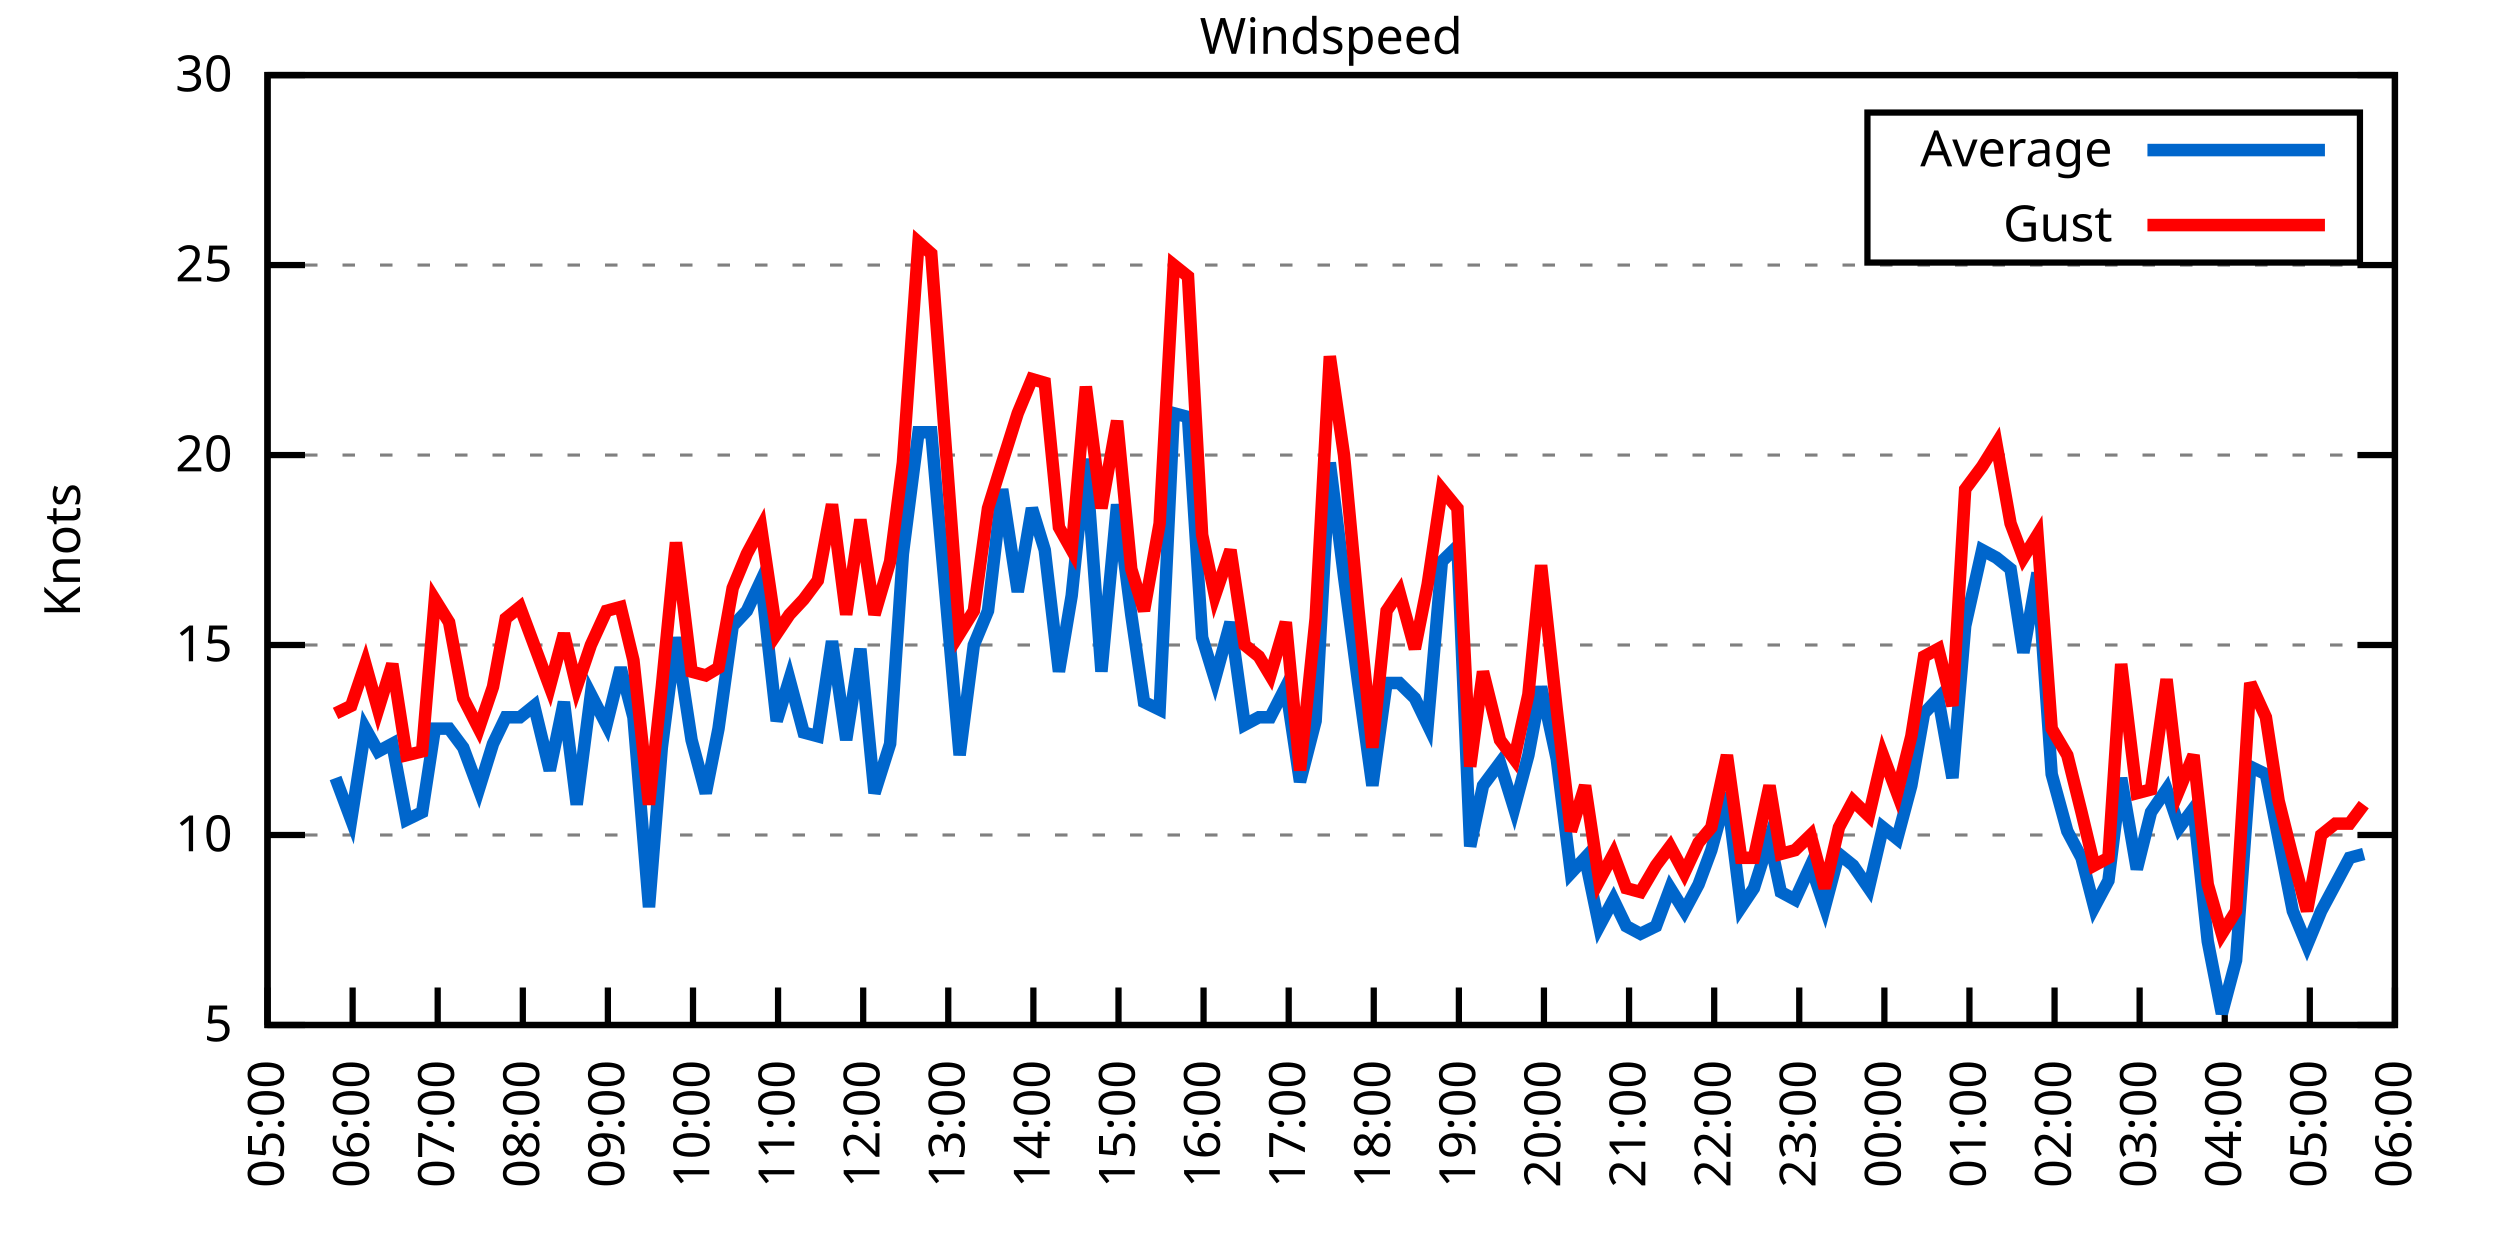
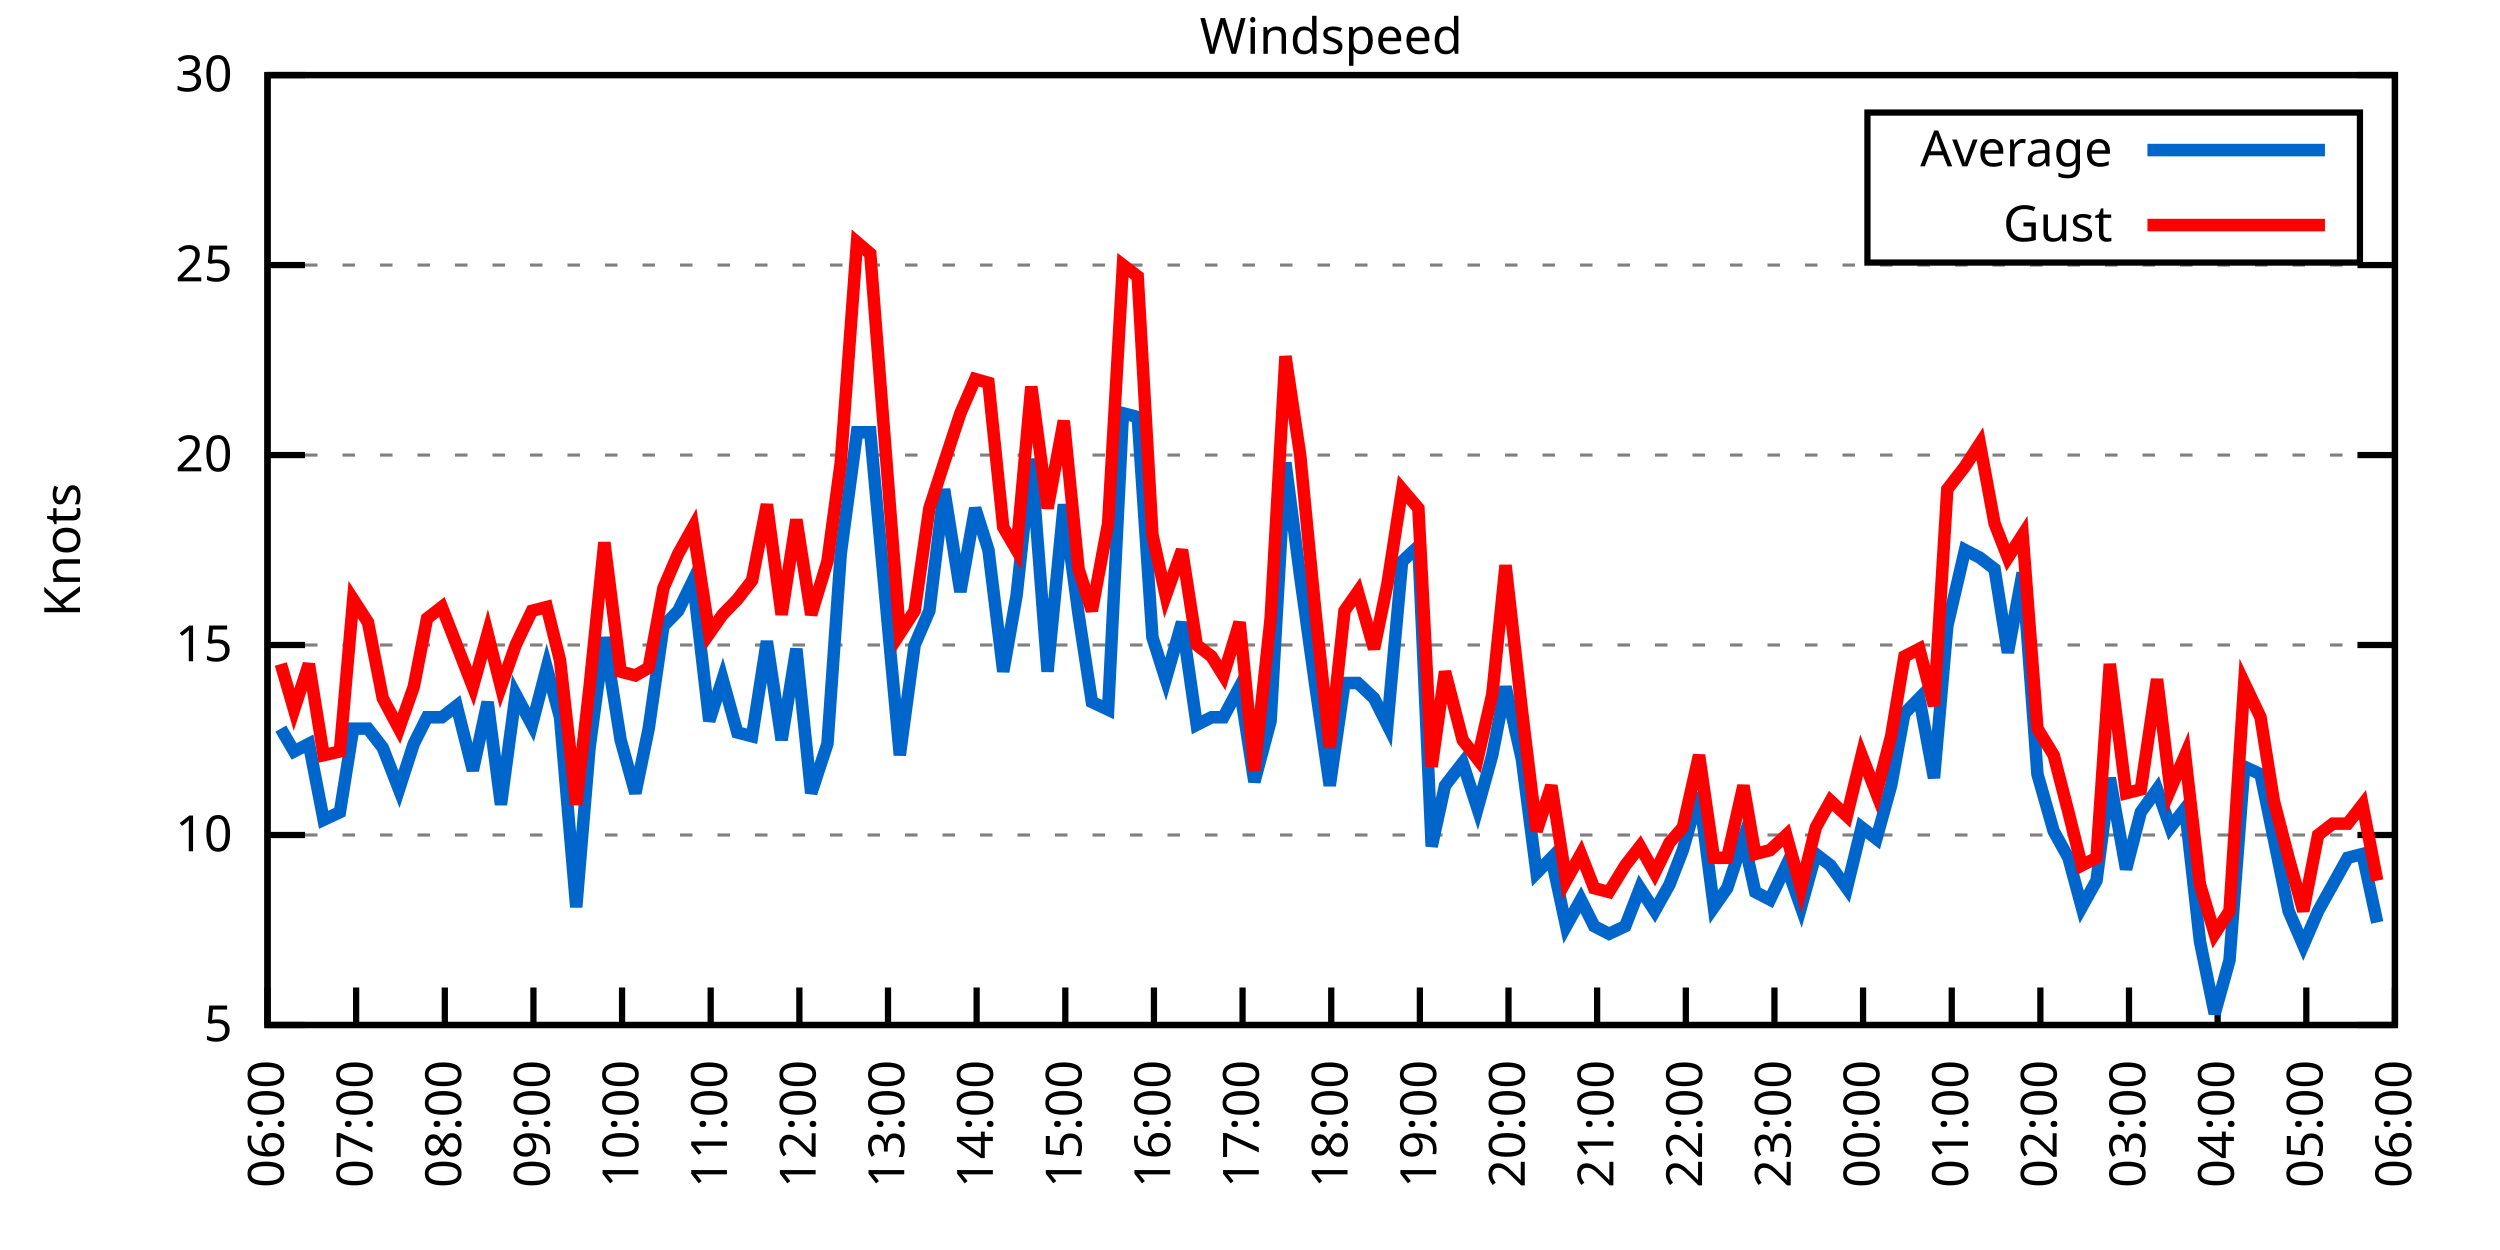
<svg xmlns="http://www.w3.org/2000/svg" xmlns:xlink="http://www.w3.org/1999/xlink" width="400" height="200" viewBox="0 0 400 200">
  <g id="gnuplot_canvas">
    <rect x="0" y="0" width="400" height="200" fill="none" />
    <defs>
      <circle id="gpDot" r="0.5" stroke-width="0.5" stroke="currentColor" />
      <path id="gpPt0" stroke-width="0.333" stroke="currentColor" d="M-1,0 h2 M0,-1 v2" />
      <path id="gpPt1" stroke-width="0.333" stroke="currentColor" d="M-1,-1 L1,1 M1,-1 L-1,1" />
      <path id="gpPt2" stroke-width="0.333" stroke="currentColor" d="M-1,0 L1,0 M0,-1 L0,1 M-1,-1 L1,1 M-1,1 L1,-1" />
      <rect id="gpPt3" stroke-width="0.333" stroke="currentColor" x="-1" y="-1" width="2" height="2" />
      <rect id="gpPt4" stroke-width="0.333" stroke="currentColor" fill="currentColor" x="-1" y="-1" width="2" height="2" />
      <circle id="gpPt5" stroke-width="0.333" stroke="currentColor" cx="0" cy="0" r="1" />
      <use xlink:href="#gpPt5" id="gpPt6" fill="currentColor" stroke="none" />
      <path id="gpPt7" stroke-width="0.333" stroke="currentColor" d="M0,-1.33 L-1.33,0.67 L1.33,0.67 z" />
      <use xlink:href="#gpPt7" id="gpPt8" fill="currentColor" stroke="none" />
      <use xlink:href="#gpPt7" id="gpPt9" stroke="currentColor" transform="rotate(180)" />
      <use xlink:href="#gpPt9" id="gpPt10" fill="currentColor" stroke="none" />
      <use xlink:href="#gpPt3" id="gpPt11" stroke="currentColor" transform="rotate(45)" />
      <use xlink:href="#gpPt11" id="gpPt12" fill="currentColor" stroke="none" />
      <path id="gpPt13" stroke-width="0.333" stroke="currentColor" d="M0,1.330 L1.265,0.411 L0.782,-1.067 L-0.782,-1.076 L-1.265,0.411 z" />
      <use xlink:href="#gpPt13" id="gpPt14" fill="currentColor" stroke="none" />
      <filter id="textbox" filterUnits="objectBoundingBox" x="0" y="0" height="1" width="1">
        <feFlood flood-color="white" flood-opacity="1" result="bgnd" />
        <feComposite in="SourceGraphic" in2="bgnd" operator="atop" />
      </filter>
      <filter id="greybox" filterUnits="objectBoundingBox" x="0" y="0" height="1" width="1">
        <feFlood flood-color="lightgrey" flood-opacity="1" result="grey" />
        <feComposite in="SourceGraphic" in2="grey" operator="atop" />
      </filter>
    </defs>
    <g fill="none" color="white" stroke="currentColor" stroke-width="1.00" stroke-linecap="butt" stroke-linejoin="miter">
</g>
    <g fill="none" color="black" stroke="currentColor" stroke-width="1.00" stroke-linecap="butt" stroke-linejoin="miter">
      <g stroke="none" shape-rendering="crispEdges">
        <polygon fill="rgb(255, 255, 255)" points="42.80,164.00 383.18,164.00 383.18,12.02 42.80,12.02 " />
      </g>
    </g>
    <g fill="none" color="black" stroke="currentColor" stroke-width="1.00" stroke-linecap="butt" stroke-linejoin="miter">
</g>
    <g fill="none" color="black" stroke="black" stroke-width="0.50" stroke-linecap="butt" stroke-linejoin="miter">
</g>
    <g fill="none" color="gray" stroke="currentColor" stroke-width="0.50" stroke-linecap="butt" stroke-linejoin="miter">
      <path stroke="gray" stroke-dasharray="2,4" class="gridline" d="M42.80,164.00 L383.19,164.00  " />
    </g>
    <g fill="none" color="gray" stroke="gray" stroke-width="1.00" stroke-linecap="butt" stroke-linejoin="miter">
</g>
    <g fill="none" color="black" stroke="currentColor" stroke-width="1.00" stroke-linecap="butt" stroke-linejoin="miter">
      <path stroke="black" d="M42.80,164.00 L48.80,164.00 M383.19,164.00 L377.19,164.00  " />
      <g transform="translate(37.20,166.60)" stroke="none" fill="black" font-family="Sans" font-size="8.00" text-anchor="end">
        <text>
          <tspan font-family="Sans"> 5</tspan>
        </text>
      </g>
    </g>
    <g fill="none" color="black" stroke="currentColor" stroke-width="1.00" stroke-linecap="butt" stroke-linejoin="miter">
</g>
    <g fill="none" color="black" stroke="black" stroke-width="0.50" stroke-linecap="butt" stroke-linejoin="miter">
</g>
    <g fill="none" color="gray" stroke="currentColor" stroke-width="0.50" stroke-linecap="butt" stroke-linejoin="miter">
      <path stroke="gray" stroke-dasharray="2,4" class="gridline" d="M42.80,133.60 L383.19,133.60  " />
    </g>
    <g fill="none" color="gray" stroke="gray" stroke-width="1.00" stroke-linecap="butt" stroke-linejoin="miter">
</g>
    <g fill="none" color="black" stroke="currentColor" stroke-width="1.00" stroke-linecap="butt" stroke-linejoin="miter">
      <path stroke="black" d="M42.80,133.60 L48.80,133.60 M383.19,133.60 L377.19,133.60  " />
      <g transform="translate(37.20,136.20)" stroke="none" fill="black" font-family="Sans" font-size="8.00" text-anchor="end">
        <text>
          <tspan font-family="Sans"> 10</tspan>
        </text>
      </g>
    </g>
    <g fill="none" color="black" stroke="currentColor" stroke-width="1.00" stroke-linecap="butt" stroke-linejoin="miter">
</g>
    <g fill="none" color="black" stroke="black" stroke-width="0.50" stroke-linecap="butt" stroke-linejoin="miter">
</g>
    <g fill="none" color="gray" stroke="currentColor" stroke-width="0.50" stroke-linecap="butt" stroke-linejoin="miter">
      <path stroke="gray" stroke-dasharray="2,4" class="gridline" d="M42.80,103.20 L383.19,103.20  " />
    </g>
    <g fill="none" color="gray" stroke="gray" stroke-width="1.00" stroke-linecap="butt" stroke-linejoin="miter">
</g>
    <g fill="none" color="black" stroke="currentColor" stroke-width="1.00" stroke-linecap="butt" stroke-linejoin="miter">
      <path stroke="black" d="M42.80,103.20 L48.80,103.20 M383.19,103.20 L377.19,103.20  " />
      <g transform="translate(37.20,105.80)" stroke="none" fill="black" font-family="Sans" font-size="8.00" text-anchor="end">
        <text>
          <tspan font-family="Sans"> 15</tspan>
        </text>
      </g>
    </g>
    <g fill="none" color="black" stroke="currentColor" stroke-width="1.00" stroke-linecap="butt" stroke-linejoin="miter">
</g>
    <g fill="none" color="black" stroke="black" stroke-width="0.50" stroke-linecap="butt" stroke-linejoin="miter">
</g>
    <g fill="none" color="gray" stroke="currentColor" stroke-width="0.50" stroke-linecap="butt" stroke-linejoin="miter">
      <path stroke="gray" stroke-dasharray="2,4" class="gridline" d="M42.80,72.81 L383.19,72.81  " />
    </g>
    <g fill="none" color="gray" stroke="gray" stroke-width="1.00" stroke-linecap="butt" stroke-linejoin="miter">
</g>
    <g fill="none" color="black" stroke="currentColor" stroke-width="1.00" stroke-linecap="butt" stroke-linejoin="miter">
      <path stroke="black" d="M42.80,72.81 L48.80,72.81 M383.19,72.81 L377.19,72.81  " />
      <g transform="translate(37.20,75.41)" stroke="none" fill="black" font-family="Sans" font-size="8.00" text-anchor="end">
        <text>
          <tspan font-family="Sans"> 20</tspan>
        </text>
      </g>
    </g>
    <g fill="none" color="black" stroke="currentColor" stroke-width="1.00" stroke-linecap="butt" stroke-linejoin="miter">
</g>
    <g fill="none" color="black" stroke="black" stroke-width="0.50" stroke-linecap="butt" stroke-linejoin="miter">
</g>
    <g fill="none" color="gray" stroke="currentColor" stroke-width="0.50" stroke-linecap="butt" stroke-linejoin="miter">
      <path stroke="gray" stroke-dasharray="2,4" class="gridline" d="M42.80,42.41 L383.19,42.41  " />
    </g>
    <g fill="none" color="gray" stroke="gray" stroke-width="1.00" stroke-linecap="butt" stroke-linejoin="miter">
</g>
    <g fill="none" color="black" stroke="currentColor" stroke-width="1.00" stroke-linecap="butt" stroke-linejoin="miter">
      <path stroke="black" d="M42.80,42.41 L48.80,42.41 M383.19,42.41 L377.19,42.41  " />
      <g transform="translate(37.20,45.01)" stroke="none" fill="black" font-family="Sans" font-size="8.00" text-anchor="end">
        <text>
          <tspan font-family="Sans"> 25</tspan>
        </text>
      </g>
    </g>
    <g fill="none" color="black" stroke="currentColor" stroke-width="1.00" stroke-linecap="butt" stroke-linejoin="miter">
</g>
    <g fill="none" color="black" stroke="black" stroke-width="0.50" stroke-linecap="butt" stroke-linejoin="miter">
</g>
    <g fill="none" color="gray" stroke="currentColor" stroke-width="0.50" stroke-linecap="butt" stroke-linejoin="miter">
      <path stroke="gray" stroke-dasharray="2,4" class="gridline" d="M42.80,12.01 L383.19,12.01  " />
    </g>
    <g fill="none" color="gray" stroke="gray" stroke-width="1.00" stroke-linecap="butt" stroke-linejoin="miter">
</g>
    <g fill="none" color="black" stroke="currentColor" stroke-width="1.00" stroke-linecap="butt" stroke-linejoin="miter">
      <path stroke="black" d="M42.80,12.01 L48.80,12.01 M383.19,12.01 L377.19,12.01  " />
      <g transform="translate(37.20,14.61)" stroke="none" fill="black" font-family="Sans" font-size="8.00" text-anchor="end">
        <text>
          <tspan font-family="Sans"> 30</tspan>
        </text>
      </g>
    </g>
    <g fill="none" color="black" stroke="currentColor" stroke-width="1.00" stroke-linecap="butt" stroke-linejoin="miter">
      <path stroke="black" d="M42.80,164.00 L42.80,158.00  " />
      <g transform="translate(45.40,169.60) rotate(270.00)" stroke="none" fill="black" font-family="Sans" font-size="8.00" text-anchor="end">
        <text>
-           <tspan font-family="Sans">05:00</tspan>
-         </text>
-       </g>
-     </g>
-     <g fill="none" color="black" stroke="currentColor" stroke-width="1.00" stroke-linecap="butt" stroke-linejoin="miter">
-       <path stroke="black" d="M56.42,164.00 L56.42,158.00  " />
-       <g transform="translate(59.02,169.60) rotate(270.00)" stroke="none" fill="black" font-family="Sans" font-size="8.00" text-anchor="end">
-         <text>
          <tspan font-family="Sans">06:00</tspan>
        </text>
      </g>
    </g>
    <g fill="none" color="black" stroke="currentColor" stroke-width="1.00" stroke-linecap="butt" stroke-linejoin="miter">
-       <path stroke="black" d="M70.03,164.00 L70.03,158.00  " />
-       <g transform="translate(72.63,169.60) rotate(270.00)" stroke="none" fill="black" font-family="Sans" font-size="8.00" text-anchor="end">
+       <path stroke="black" d="M56.98,164.00 L56.98,158.00  " />
+       <g transform="translate(59.58,169.60) rotate(270.00)" stroke="none" fill="black" font-family="Sans" font-size="8.00" text-anchor="end">
        <text>
          <tspan font-family="Sans">07:00</tspan>
        </text>
      </g>
    </g>
    <g fill="none" color="black" stroke="currentColor" stroke-width="1.00" stroke-linecap="butt" stroke-linejoin="miter">
-       <path stroke="black" d="M83.65,164.00 L83.65,158.00  " />
-       <g transform="translate(86.25,169.60) rotate(270.00)" stroke="none" fill="black" font-family="Sans" font-size="8.00" text-anchor="end">
+       <path stroke="black" d="M71.17,164.00 L71.17,158.00  " />
+       <g transform="translate(73.77,169.60) rotate(270.00)" stroke="none" fill="black" font-family="Sans" font-size="8.00" text-anchor="end">
        <text>
          <tspan font-family="Sans">08:00</tspan>
        </text>
      </g>
    </g>
    <g fill="none" color="black" stroke="currentColor" stroke-width="1.00" stroke-linecap="butt" stroke-linejoin="miter">
-       <path stroke="black" d="M97.26,164.00 L97.26,158.00  " />
-       <g transform="translate(99.86,169.60) rotate(270.00)" stroke="none" fill="black" font-family="Sans" font-size="8.00" text-anchor="end">
+       <path stroke="black" d="M85.35,164.00 L85.35,158.00  " />
+       <g transform="translate(87.95,169.60) rotate(270.00)" stroke="none" fill="black" font-family="Sans" font-size="8.00" text-anchor="end">
        <text>
          <tspan font-family="Sans">09:00</tspan>
        </text>
      </g>
    </g>
    <g fill="none" color="black" stroke="currentColor" stroke-width="1.00" stroke-linecap="butt" stroke-linejoin="miter">
-       <path stroke="black" d="M110.88,164.00 L110.88,158.00  " />
-       <g transform="translate(113.48,169.60) rotate(270.00)" stroke="none" fill="black" font-family="Sans" font-size="8.00" text-anchor="end">
+       <path stroke="black" d="M99.53,164.00 L99.53,158.00  " />
+       <g transform="translate(102.13,169.60) rotate(270.00)" stroke="none" fill="black" font-family="Sans" font-size="8.00" text-anchor="end">
        <text>
          <tspan font-family="Sans">10:00</tspan>
        </text>
      </g>
    </g>
    <g fill="none" color="black" stroke="currentColor" stroke-width="1.00" stroke-linecap="butt" stroke-linejoin="miter">
-       <path stroke="black" d="M124.49,164.00 L124.49,158.00  " />
-       <g transform="translate(127.09,169.60) rotate(270.00)" stroke="none" fill="black" font-family="Sans" font-size="8.00" text-anchor="end">
+       <path stroke="black" d="M113.71,164.00 L113.71,158.00  " />
+       <g transform="translate(116.31,169.60) rotate(270.00)" stroke="none" fill="black" font-family="Sans" font-size="8.00" text-anchor="end">
        <text>
          <tspan font-family="Sans">11:00</tspan>
        </text>
      </g>
    </g>
    <g fill="none" color="black" stroke="currentColor" stroke-width="1.00" stroke-linecap="butt" stroke-linejoin="miter">
-       <path stroke="black" d="M138.11,164.00 L138.11,158.00  " />
-       <g transform="translate(140.71,169.60) rotate(270.00)" stroke="none" fill="black" font-family="Sans" font-size="8.00" text-anchor="end">
+       <path stroke="black" d="M127.90,164.00 L127.90,158.00  " />
+       <g transform="translate(130.50,169.60) rotate(270.00)" stroke="none" fill="black" font-family="Sans" font-size="8.00" text-anchor="end">
        <text>
          <tspan font-family="Sans">12:00</tspan>
        </text>
      </g>
    </g>
    <g fill="none" color="black" stroke="currentColor" stroke-width="1.00" stroke-linecap="butt" stroke-linejoin="miter">
-       <path stroke="black" d="M151.72,164.00 L151.72,158.00  " />
-       <g transform="translate(154.32,169.60) rotate(270.00)" stroke="none" fill="black" font-family="Sans" font-size="8.00" text-anchor="end">
+       <path stroke="black" d="M142.08,164.00 L142.08,158.00  " />
+       <g transform="translate(144.68,169.60) rotate(270.00)" stroke="none" fill="black" font-family="Sans" font-size="8.00" text-anchor="end">
        <text>
          <tspan font-family="Sans">13:00</tspan>
        </text>
      </g>
    </g>
    <g fill="none" color="black" stroke="currentColor" stroke-width="1.00" stroke-linecap="butt" stroke-linejoin="miter">
-       <path stroke="black" d="M165.34,164.00 L165.34,158.00  " />
-       <g transform="translate(167.94,169.60) rotate(270.00)" stroke="none" fill="black" font-family="Sans" font-size="8.00" text-anchor="end">
+       <path stroke="black" d="M156.26,164.00 L156.26,158.00  " />
+       <g transform="translate(158.86,169.60) rotate(270.00)" stroke="none" fill="black" font-family="Sans" font-size="8.00" text-anchor="end">
        <text>
          <tspan font-family="Sans">14:00</tspan>
        </text>
      </g>
    </g>
    <g fill="none" color="black" stroke="currentColor" stroke-width="1.00" stroke-linecap="butt" stroke-linejoin="miter">
-       <path stroke="black" d="M178.96,164.00 L178.96,158.00  " />
-       <g transform="translate(181.56,169.60) rotate(270.00)" stroke="none" fill="black" font-family="Sans" font-size="8.00" text-anchor="end">
+       <path stroke="black" d="M170.45,164.00 L170.45,158.00  " />
+       <g transform="translate(173.05,169.60) rotate(270.00)" stroke="none" fill="black" font-family="Sans" font-size="8.00" text-anchor="end">
        <text>
          <tspan font-family="Sans">15:00</tspan>
        </text>
      </g>
    </g>
    <g fill="none" color="black" stroke="currentColor" stroke-width="1.00" stroke-linecap="butt" stroke-linejoin="miter">
-       <path stroke="black" d="M192.57,164.00 L192.57,158.00  " />
-       <g transform="translate(195.17,169.60) rotate(270.00)" stroke="none" fill="black" font-family="Sans" font-size="8.00" text-anchor="end">
+       <path stroke="black" d="M184.63,164.00 L184.63,158.00  " />
+       <g transform="translate(187.23,169.60) rotate(270.00)" stroke="none" fill="black" font-family="Sans" font-size="8.00" text-anchor="end">
        <text>
          <tspan font-family="Sans">16:00</tspan>
        </text>
      </g>
    </g>
    <g fill="none" color="black" stroke="currentColor" stroke-width="1.00" stroke-linecap="butt" stroke-linejoin="miter">
-       <path stroke="black" d="M206.19,164.00 L206.19,158.00  " />
-       <g transform="translate(208.79,169.60) rotate(270.00)" stroke="none" fill="black" font-family="Sans" font-size="8.00" text-anchor="end">
+       <path stroke="black" d="M198.81,164.00 L198.81,158.00  " />
+       <g transform="translate(201.41,169.60) rotate(270.00)" stroke="none" fill="black" font-family="Sans" font-size="8.00" text-anchor="end">
        <text>
          <tspan font-family="Sans">17:00</tspan>
        </text>
      </g>
    </g>
    <g fill="none" color="black" stroke="currentColor" stroke-width="1.00" stroke-linecap="butt" stroke-linejoin="miter">
-       <path stroke="black" d="M219.80,164.00 L219.80,158.00  " />
-       <g transform="translate(222.40,169.60) rotate(270.00)" stroke="none" fill="black" font-family="Sans" font-size="8.00" text-anchor="end">
+       <path stroke="black" d="M213.00,164.00 L213.00,158.00  " />
+       <g transform="translate(215.60,169.60) rotate(270.00)" stroke="none" fill="black" font-family="Sans" font-size="8.00" text-anchor="end">
        <text>
          <tspan font-family="Sans">18:00</tspan>
        </text>
      </g>
    </g>
    <g fill="none" color="black" stroke="currentColor" stroke-width="1.00" stroke-linecap="butt" stroke-linejoin="miter">
-       <path stroke="black" d="M233.42,164.00 L233.42,158.00  " />
-       <g transform="translate(236.02,169.60) rotate(270.00)" stroke="none" fill="black" font-family="Sans" font-size="8.00" text-anchor="end">
+       <path stroke="black" d="M227.18,164.00 L227.18,158.00  " />
+       <g transform="translate(229.78,169.60) rotate(270.00)" stroke="none" fill="black" font-family="Sans" font-size="8.00" text-anchor="end">
        <text>
          <tspan font-family="Sans">19:00</tspan>
        </text>
      </g>
    </g>
    <g fill="none" color="black" stroke="currentColor" stroke-width="1.00" stroke-linecap="butt" stroke-linejoin="miter">
-       <path stroke="black" d="M247.03,164.00 L247.03,158.00  " />
-       <g transform="translate(249.63,169.60) rotate(270.00)" stroke="none" fill="black" font-family="Sans" font-size="8.00" text-anchor="end">
+       <path stroke="black" d="M241.36,164.00 L241.36,158.00  " />
+       <g transform="translate(243.96,169.60) rotate(270.00)" stroke="none" fill="black" font-family="Sans" font-size="8.00" text-anchor="end">
        <text>
          <tspan font-family="Sans">20:00</tspan>
        </text>
      </g>
    </g>
    <g fill="none" color="black" stroke="currentColor" stroke-width="1.00" stroke-linecap="butt" stroke-linejoin="miter">
-       <path stroke="black" d="M260.65,164.00 L260.65,158.00  " />
-       <g transform="translate(263.25,169.60) rotate(270.00)" stroke="none" fill="black" font-family="Sans" font-size="8.00" text-anchor="end">
+       <path stroke="black" d="M255.54,164.00 L255.54,158.00  " />
+       <g transform="translate(258.14,169.60) rotate(270.00)" stroke="none" fill="black" font-family="Sans" font-size="8.00" text-anchor="end">
        <text>
          <tspan font-family="Sans">21:00</tspan>
        </text>
      </g>
    </g>
    <g fill="none" color="black" stroke="currentColor" stroke-width="1.00" stroke-linecap="butt" stroke-linejoin="miter">
-       <path stroke="black" d="M274.27,164.00 L274.27,158.00  " />
-       <g transform="translate(276.87,169.60) rotate(270.00)" stroke="none" fill="black" font-family="Sans" font-size="8.00" text-anchor="end">
+       <path stroke="black" d="M269.73,164.00 L269.73,158.00  " />
+       <g transform="translate(272.33,169.60) rotate(270.00)" stroke="none" fill="black" font-family="Sans" font-size="8.00" text-anchor="end">
        <text>
          <tspan font-family="Sans">22:00</tspan>
        </text>
      </g>
    </g>
    <g fill="none" color="black" stroke="currentColor" stroke-width="1.00" stroke-linecap="butt" stroke-linejoin="miter">
-       <path stroke="black" d="M287.88,164.00 L287.88,158.00  " />
-       <g transform="translate(290.48,169.60) rotate(270.00)" stroke="none" fill="black" font-family="Sans" font-size="8.00" text-anchor="end">
+       <path stroke="black" d="M283.91,164.00 L283.91,158.00  " />
+       <g transform="translate(286.51,169.60) rotate(270.00)" stroke="none" fill="black" font-family="Sans" font-size="8.00" text-anchor="end">
        <text>
          <tspan font-family="Sans">23:00</tspan>
        </text>
      </g>
    </g>
    <g fill="none" color="black" stroke="currentColor" stroke-width="1.00" stroke-linecap="butt" stroke-linejoin="miter">
-       <path stroke="black" d="M301.50,164.00 L301.50,158.00  " />
-       <g transform="translate(304.10,169.60) rotate(270.00)" stroke="none" fill="black" font-family="Sans" font-size="8.00" text-anchor="end">
+       <path stroke="black" d="M298.09,164.00 L298.09,158.00  " />
+       <g transform="translate(300.69,169.60) rotate(270.00)" stroke="none" fill="black" font-family="Sans" font-size="8.00" text-anchor="end">
        <text>
          <tspan font-family="Sans">00:00</tspan>
        </text>
      </g>
    </g>
    <g fill="none" color="black" stroke="currentColor" stroke-width="1.00" stroke-linecap="butt" stroke-linejoin="miter">
-       <path stroke="black" d="M315.11,164.00 L315.11,158.00  " />
-       <g transform="translate(317.71,169.60) rotate(270.00)" stroke="none" fill="black" font-family="Sans" font-size="8.00" text-anchor="end">
+       <path stroke="black" d="M312.28,164.00 L312.28,158.00  " />
+       <g transform="translate(314.88,169.60) rotate(270.00)" stroke="none" fill="black" font-family="Sans" font-size="8.00" text-anchor="end">
        <text>
          <tspan font-family="Sans">01:00</tspan>
        </text>
      </g>
    </g>
    <g fill="none" color="black" stroke="currentColor" stroke-width="1.00" stroke-linecap="butt" stroke-linejoin="miter">
-       <path stroke="black" d="M328.73,164.00 L328.73,158.00  " />
-       <g transform="translate(331.33,169.60) rotate(270.00)" stroke="none" fill="black" font-family="Sans" font-size="8.00" text-anchor="end">
+       <path stroke="black" d="M326.46,164.00 L326.46,158.00  " />
+       <g transform="translate(329.06,169.60) rotate(270.00)" stroke="none" fill="black" font-family="Sans" font-size="8.00" text-anchor="end">
        <text>
          <tspan font-family="Sans">02:00</tspan>
        </text>
      </g>
    </g>
    <g fill="none" color="black" stroke="currentColor" stroke-width="1.00" stroke-linecap="butt" stroke-linejoin="miter">
-       <path stroke="black" d="M342.34,164.00 L342.34,158.00  " />
-       <g transform="translate(344.94,169.60) rotate(270.00)" stroke="none" fill="black" font-family="Sans" font-size="8.00" text-anchor="end">
+       <path stroke="black" d="M340.64,164.00 L340.64,158.00  " />
+       <g transform="translate(343.24,169.60) rotate(270.00)" stroke="none" fill="black" font-family="Sans" font-size="8.00" text-anchor="end">
        <text>
          <tspan font-family="Sans">03:00</tspan>
        </text>
      </g>
    </g>
    <g fill="none" color="black" stroke="currentColor" stroke-width="1.00" stroke-linecap="butt" stroke-linejoin="miter">
-       <path stroke="black" d="M355.96,164.00 L355.96,158.00  " />
-       <g transform="translate(358.56,169.60) rotate(270.00)" stroke="none" fill="black" font-family="Sans" font-size="8.00" text-anchor="end">
+       <path stroke="black" d="M354.82,164.00 L354.82,158.00  " />
+       <g transform="translate(357.42,169.60) rotate(270.00)" stroke="none" fill="black" font-family="Sans" font-size="8.00" text-anchor="end">
        <text>
          <tspan font-family="Sans">04:00</tspan>
        </text>
      </g>
    </g>
    <g fill="none" color="black" stroke="currentColor" stroke-width="1.00" stroke-linecap="butt" stroke-linejoin="miter">
-       <path stroke="black" d="M369.57,164.00 L369.57,158.00  " />
-       <g transform="translate(372.17,169.60) rotate(270.00)" stroke="none" fill="black" font-family="Sans" font-size="8.00" text-anchor="end">
+       <path stroke="black" d="M369.01,164.00 L369.01,158.00  " />
+       <g transform="translate(371.61,169.60) rotate(270.00)" stroke="none" fill="black" font-family="Sans" font-size="8.00" text-anchor="end">
        <text>
          <tspan font-family="Sans">05:00</tspan>
        </text>
      </g>
    </g>
    <g fill="none" color="black" stroke="currentColor" stroke-width="1.00" stroke-linecap="butt" stroke-linejoin="miter">
      <path stroke="black" d="M383.19,164.00 L383.19,158.00  " />
      <g transform="translate(385.79,169.60) rotate(270.00)" stroke="none" fill="black" font-family="Sans" font-size="8.00" text-anchor="end">
        <text>
          <tspan font-family="Sans">06:00</tspan>
        </text>
      </g>
    </g>
    <g fill="none" color="black" stroke="currentColor" stroke-width="1.00" stroke-linecap="butt" stroke-linejoin="miter">
</g>
    <g fill="none" color="black" stroke="currentColor" stroke-width="1.00" stroke-linecap="butt" stroke-linejoin="miter">
      <path stroke="black" d="M42.80,12.01 L42.80,164.00 L383.19,164.00 L383.19,12.01 L42.80,12.01 Z  " />
    </g>
    <g fill="none" color="black" stroke="currentColor" stroke-width="1.00" stroke-linecap="butt" stroke-linejoin="miter">
</g>
    <g fill="none" color="black" stroke="currentColor" stroke-width="1.00" stroke-linecap="butt" stroke-linejoin="miter">
      <path stroke="black" d="M298.79,42.01 L298.79,18.01 L377.59,18.01 L377.59,42.01 L298.79,42.01 Z  " />
    </g>
    <g id="Windspeed_plot_1">
      <g fill="none" color="white" stroke="black" stroke-width="2.00" stroke-linecap="butt" stroke-linejoin="miter">
</g>
      <g fill="none" color="black" stroke="currentColor" stroke-width="2.00" stroke-linecap="butt" stroke-linejoin="miter">
        <g transform="translate(337.99,26.61)" stroke="none" fill="black" font-family="Sans" font-size="8.00" text-anchor="end">
          <text>
            <tspan font-family="Sans">Average</tspan>
          </text>
        </g>
      </g>
      <g fill="none" color="black" stroke="currentColor" stroke-width="2.00" stroke-linecap="butt" stroke-linejoin="miter">
-         <path stroke="rgb(  0, 102, 204)" d="M343.59,24.01 L371.99,24.01 M53.69,124.48 L56.19,131.17 L58.46,116.58 L60.50,120.23 L62.77,119.01 L65.04,131.17   L67.54,129.95 L69.58,116.58 L71.85,116.58 L74.12,119.62 L76.61,126.31 L78.88,119.01 L80.92,114.76 L83.19,114.76   L85.46,112.93 L87.96,123.27 L90.23,112.32 L92.27,128.74 L94.54,111.11 L97.04,115.97 L99.30,106.85 L101.35,114.76   L103.84,145.15 L105.89,119.62 L108.15,101.99 L110.65,118.40 L112.92,126.91 L114.96,116.58 L117.23,100.16 L119.50,97.73   L121.77,92.87 L124.27,115.36 L126.31,108.68 L128.58,117.19 L130.85,117.80 L133.12,102.60 L135.39,118.40 L137.66,103.81   L139.92,126.91 L142.42,119.01 L144.46,88.61 L146.96,69.16 L149.00,69.16 L153.54,120.83 L155.81,103.20 L158.08,97.73   L160.35,78.28 L162.84,94.69 L165.11,81.32 L167.16,88.00 L169.43,107.46 L171.47,95.30 L173.74,73.41 L176.23,107.46   L178.73,80.71 L181.00,98.34 L183.04,112.32 L185.54,113.54 L187.81,66.12 L190.08,66.73 L192.34,101.99 L194.39,108.68   L196.88,99.56 L199.15,115.97 L201.42,114.76 L203.24,114.76 L205.73,109.89 L208.00,125.09 L210.50,115.36 L212.77,74.02   L215.04,92.26 L217.31,109.28 L219.58,125.70 L221.85,109.28 L223.89,109.28 L226.38,111.72 L228.43,115.97 L230.70,89.83   L233.19,87.40 L235.23,135.43 L237.28,125.70 L240.00,122.05 L242.27,129.35 L244.54,120.83 L246.58,109.89 L249.08,121.44   L251.35,139.68 L253.61,137.25 L255.88,148.19 L258.15,143.94 L260.20,148.19 L262.47,149.41 L264.96,148.19 L267.23,142.11   L269.50,145.76 L271.77,141.51 L273.81,136.03 L276.31,126.91 L278.58,145.15 L280.62,142.11 L283.12,134.21 L284.93,142.72   L287.20,143.94 L289.70,138.47 L291.97,145.15 L294.23,136.64 L296.50,138.47 L299.00,142.11 L301.27,132.39 L303.54,134.21   L305.81,125.70 L307.85,114.15 L310.12,111.72 L312.39,124.48 L314.43,100.16 L317.15,88.00 L319.42,89.22 L321.69,91.04   L323.74,104.42 L326.00,91.65 L328.27,123.87 L330.77,132.99 L333.04,137.25 L335.08,145.15 L337.35,140.90 L339.39,124.48   L341.89,139.07 L344.16,129.95 L346.65,126.31 L348.70,132.39 L350.97,129.35 L353.24,150.62 L355.50,162.18 L357.77,153.66   L360.04,122.66 L362.54,123.87 L364.58,134.21 L366.85,145.76 L369.12,151.23 L371.39,145.76 L373.66,141.51 L375.93,137.25   L378.20,136.64  " />
+         <path stroke="rgb(  0, 102, 204)" d="M343.59,24.01 L371.99,24.01 M44.93,116.58 L47.05,120.23 L49.42,119.01 L51.78,131.17 L54.38,129.95 L56.51,116.58   L58.87,116.58 L61.24,119.62 L63.84,126.31 L66.20,119.01 L68.33,114.76 L70.69,114.76 L73.06,112.93 L75.66,123.27   L78.02,112.32 L80.15,128.74 L82.51,111.11 L85.11,115.97 L87.48,106.85 L89.60,114.76 L92.20,145.15 L94.33,119.62   L96.70,101.99 L99.30,118.40 L101.66,126.91 L103.79,116.58 L106.15,100.16 L108.51,97.73 L110.88,92.87 L113.48,115.36   L115.61,108.68 L117.97,117.19 L120.33,117.80 L122.70,102.60 L125.06,118.40 L127.42,103.81 L129.79,126.91 L132.39,119.01   L134.52,88.61 L137.12,69.16 L139.24,69.16 L143.97,120.83 L146.34,103.20 L148.70,97.73 L151.06,78.28 L153.66,94.69   L156.03,81.32 L158.15,88.00 L160.52,107.46 L162.65,95.30 L165.01,73.41 L167.61,107.46 L170.21,80.71 L172.57,98.34   L174.70,112.32 L177.30,113.54 L179.67,66.12 L182.03,66.73 L184.39,101.99 L186.52,108.68 L189.12,99.56 L191.48,115.97   L193.85,114.76 L195.74,114.76 L198.34,109.89 L200.70,125.09 L203.30,115.36 L205.67,74.02 L208.03,92.26 L210.39,109.28   L212.76,125.70 L215.12,109.28 L217.25,109.28 L219.85,111.72 L221.98,115.97 L224.34,89.83 L226.94,87.40 L229.07,135.43   L231.20,125.70 L234.03,122.05 L236.40,129.35 L238.76,120.83 L240.89,109.89 L243.49,121.44 L245.85,139.68 L248.22,137.25   L250.58,148.19 L252.94,143.94 L255.07,148.19 L257.43,149.41 L260.04,148.19 L262.40,142.11 L264.76,145.76 L267.13,141.51   L269.25,136.03 L271.85,126.91 L274.22,145.15 L276.35,142.11 L278.95,134.21 L280.84,142.72 L283.20,143.94 L285.80,138.47   L288.16,145.15 L290.53,136.64 L292.89,138.47 L295.49,142.11 L297.86,132.39 L300.22,134.21 L302.58,125.70 L304.71,114.15   L307.08,111.72 L309.44,124.48 L311.57,100.16 L314.40,88.00 L316.77,89.22 L319.13,91.04 L321.26,104.42 L323.62,91.65   L325.99,123.87 L328.59,132.99 L330.95,137.25 L333.08,145.15 L335.44,140.90 L337.57,124.48 L340.17,139.07 L342.53,129.95   L345.13,126.31 L347.26,132.39 L349.62,129.35 L351.99,150.62 L354.35,162.18 L356.72,153.66 L359.08,122.66 L361.68,123.87   L363.81,134.21 L366.17,145.76 L368.53,151.23 L370.90,145.76 L373.26,141.51 L375.63,137.25 L377.99,136.64 L380.35,147.59    " />
      </g>
    </g>
    <g id="Windspeed_plot_2">
      <g fill="none" color="black" stroke="currentColor" stroke-width="2.00" stroke-linecap="butt" stroke-linejoin="miter">
        <g transform="translate(337.99,38.61)" stroke="none" fill="black" font-family="Sans" font-size="8.00" text-anchor="end">
          <text>
            <tspan font-family="Sans">Gust</tspan>
          </text>
        </g>
      </g>
      <g fill="none" color="black" stroke="currentColor" stroke-width="2.00" stroke-linecap="butt" stroke-linejoin="miter">
-         <path stroke="rgb(255,   0,   0)" d="M343.59,36.01 L371.99,36.01 M53.69,114.15 L56.19,112.93 L58.46,106.24 L60.50,113.54 L62.77,106.24 L65.04,120.83   L67.54,120.23 L69.58,95.91 L71.85,99.56 L74.12,111.72 L76.61,116.58 L78.88,109.89 L80.92,98.95 L83.19,97.12   L85.46,103.20 L87.96,109.89 L90.23,101.38 L92.27,109.89 L94.54,103.20 L97.04,97.73 L99.30,97.12 L101.35,105.64   L103.84,128.74 L105.89,109.89 L108.15,86.79 L110.65,107.46 L112.92,108.07 L114.96,106.85 L117.23,94.08 L119.50,88.61   L121.77,84.36 L124.27,101.38 L126.31,98.34 L128.58,95.91 L130.85,92.87 L133.12,80.71 L135.39,98.34 L137.66,83.14   L139.92,98.34 L142.42,89.83 L144.46,74.02 L146.96,38.76 L149.00,40.58 L153.54,101.38 L155.81,97.73 L158.08,81.32   L160.35,74.02 L162.84,66.12 L165.11,60.65 L167.16,61.25 L169.43,84.36 L171.47,88.00 L173.74,61.86 L176.23,81.32   L178.73,67.33 L181.00,91.04 L183.04,97.73 L185.54,83.75 L187.81,42.41 L190.08,44.23 L192.34,85.57 L194.39,95.30   L196.88,88.00 L199.15,103.20 L201.42,105.03 L203.24,108.07 L205.73,99.56 L208.00,123.27 L210.50,98.95 L212.77,57.00   L215.04,72.81 L217.31,97.12 L219.58,119.62 L221.85,97.73 L223.89,94.69 L226.38,103.81 L228.43,93.48 L230.70,78.28   L233.19,81.32 L235.23,122.66 L237.28,107.46 L240.00,118.40 L242.27,121.44 L244.54,111.11 L246.58,90.44 L249.08,113.54   L251.35,132.99 L253.61,125.70 L255.88,140.90 L258.15,136.64 L260.20,142.11 L262.47,142.72 L264.96,138.47 L267.23,135.43   L269.50,139.68 L271.77,134.82 L273.81,132.39 L276.31,120.83 L278.58,137.25 L280.62,137.25 L283.12,125.70 L284.93,136.64   L287.20,136.03 L289.70,133.60 L291.97,142.11 L294.23,132.39 L296.50,128.13 L299.00,130.56 L301.27,120.83 L303.54,126.91   L305.81,117.80 L307.85,105.03 L310.12,103.81 L312.39,112.93 L314.43,78.28 L317.15,74.63 L319.42,70.98 L321.69,83.75   L323.74,89.22 L326.00,85.57 L328.27,116.58 L330.77,120.83 L333.04,129.95 L335.08,138.47 L337.35,137.25 L339.39,106.24   L341.89,126.91 L344.16,126.31 L346.65,108.68 L348.70,126.31 L350.97,120.83 L353.24,141.51 L355.50,149.41 L357.77,145.76   L360.04,109.28 L362.54,114.76 L364.58,128.13 L366.85,137.25 L369.12,145.76 L371.39,133.60 L373.66,131.78 L375.93,131.78   L378.20,128.74  " />
+         <path stroke="rgb(255,   0,   0)" d="M343.59,36.01 L371.99,36.01 M44.93,106.24 L47.05,113.54 L49.42,106.24 L51.78,120.83 L54.38,120.23 L56.51,95.91   L58.87,99.56 L61.24,111.72 L63.84,116.58 L66.20,109.89 L68.33,98.95 L70.69,97.12 L73.06,103.20 L75.66,109.89   L78.02,101.38 L80.15,109.89 L82.51,103.20 L85.11,97.73 L87.48,97.12 L89.60,105.64 L92.20,128.74 L94.33,109.89   L96.70,86.79 L99.30,107.46 L101.66,108.07 L103.79,106.85 L106.15,94.08 L108.51,88.61 L110.88,84.36 L113.48,101.38   L115.61,98.34 L117.97,95.91 L120.33,92.87 L122.70,80.71 L125.06,98.34 L127.42,83.14 L129.79,98.34 L132.39,89.83   L134.52,74.02 L137.12,38.76 L139.24,40.58 L143.97,101.38 L146.34,97.73 L148.70,81.32 L151.06,74.02 L153.66,66.12   L156.03,60.65 L158.15,61.25 L160.52,84.36 L162.65,88.00 L165.01,61.86 L167.61,81.32 L170.21,67.33 L172.57,91.04   L174.70,97.73 L177.30,83.75 L179.67,42.41 L182.03,44.23 L184.39,85.57 L186.52,95.30 L189.12,88.00 L191.48,103.20   L193.85,105.03 L195.74,108.07 L198.34,99.56 L200.70,123.27 L203.30,98.95 L205.67,57.00 L208.03,72.81 L210.39,97.12   L212.76,119.62 L215.12,97.73 L217.25,94.69 L219.85,103.81 L221.98,93.48 L224.34,78.28 L226.94,81.32 L229.07,122.66   L231.20,107.46 L234.03,118.40 L236.40,121.44 L238.76,111.11 L240.89,90.44 L243.49,113.54 L245.85,132.99 L248.22,125.70   L250.58,140.90 L252.94,136.64 L255.07,142.11 L257.43,142.72 L260.04,138.47 L262.40,135.43 L264.76,139.68 L267.13,134.82   L269.25,132.39 L271.85,120.83 L274.22,137.25 L276.35,137.25 L278.95,125.70 L280.84,136.64 L283.20,136.03 L285.80,133.60   L288.16,142.11 L290.53,132.39 L292.89,128.13 L295.49,130.56 L297.86,120.83 L300.22,126.91 L302.58,117.80 L304.71,105.03   L307.08,103.81 L309.44,112.93 L311.57,78.28 L314.40,74.63 L316.77,70.98 L319.13,83.75 L321.26,89.22 L323.62,85.57   L325.99,116.58 L328.59,120.83 L330.95,129.95 L333.08,138.47 L335.44,137.25 L337.57,106.24 L340.17,126.91 L342.53,126.31   L345.13,108.68 L347.26,126.31 L349.62,120.83 L351.99,141.51 L354.35,149.41 L356.72,145.76 L359.08,109.28 L361.68,114.76   L363.81,128.13 L366.17,137.25 L368.53,145.76 L370.90,133.60 L373.26,131.78 L375.63,131.78 L377.99,128.74 L380.35,140.90    " />
      </g>
    </g>
    <g fill="none" color="black" stroke="currentColor" stroke-width="2.00" stroke-linecap="butt" stroke-linejoin="miter">
</g>
    <g fill="none" color="black" stroke="black" stroke-width="1.00" stroke-linecap="butt" stroke-linejoin="miter">
</g>
    <g fill="none" color="black" stroke="currentColor" stroke-width="1.00" stroke-linecap="butt" stroke-linejoin="miter">
      <path stroke="black" d="M42.80,12.01 L42.80,164.00 L383.19,164.00 L383.19,12.01 L42.80,12.01 Z  " />
      <g transform="translate(12.80,88.01) rotate(270.00)" stroke="none" fill="black" font-family="Sans" font-size="8.00" text-anchor="middle">
        <text>
          <tspan font-family="Sans">Knots</tspan>
        </text>
      </g>
    </g>
    <g fill="none" color="black" stroke="currentColor" stroke-width="1.00" stroke-linecap="butt" stroke-linejoin="miter">
</g>
    <g fill="none" color="black" stroke="currentColor" stroke-width="1.00" stroke-linecap="butt" stroke-linejoin="miter">
      <g transform="translate(212.99,8.61)" stroke="none" fill="black" font-family="Sans" font-size="8.00" text-anchor="middle">
        <text>
          <tspan font-family="Sans">Windspeed</tspan>
        </text>
      </g>
    </g>
    <g fill="none" color="black" stroke="currentColor" stroke-width="1.00" stroke-linecap="butt" stroke-linejoin="miter">
</g>
  </g>
</svg>
